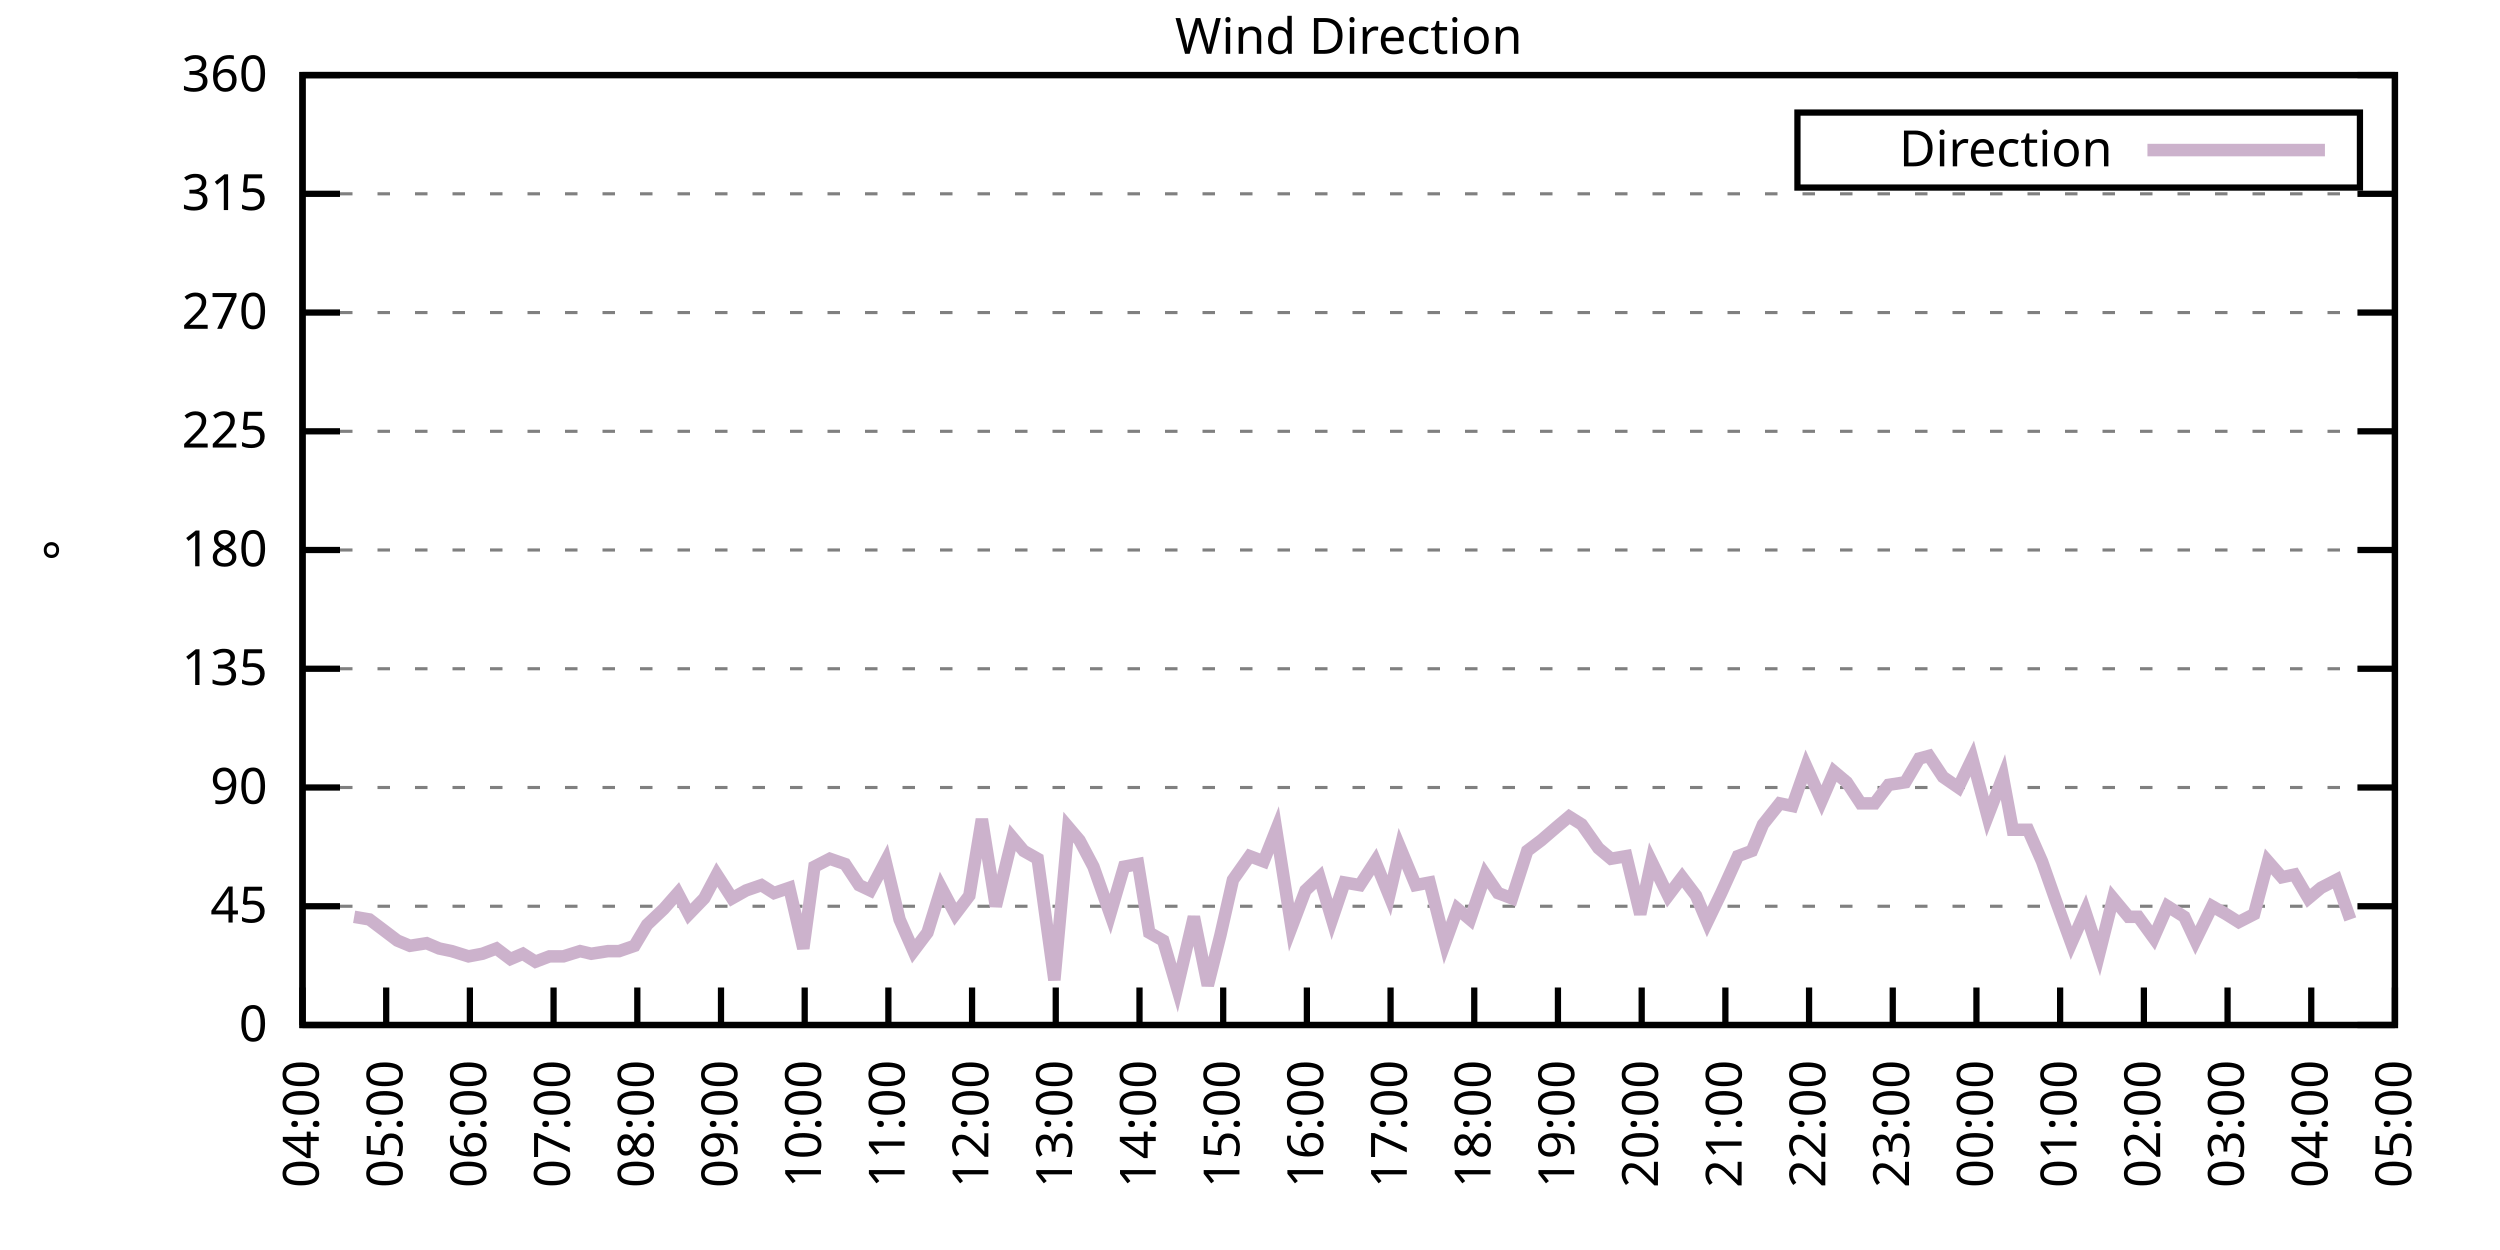
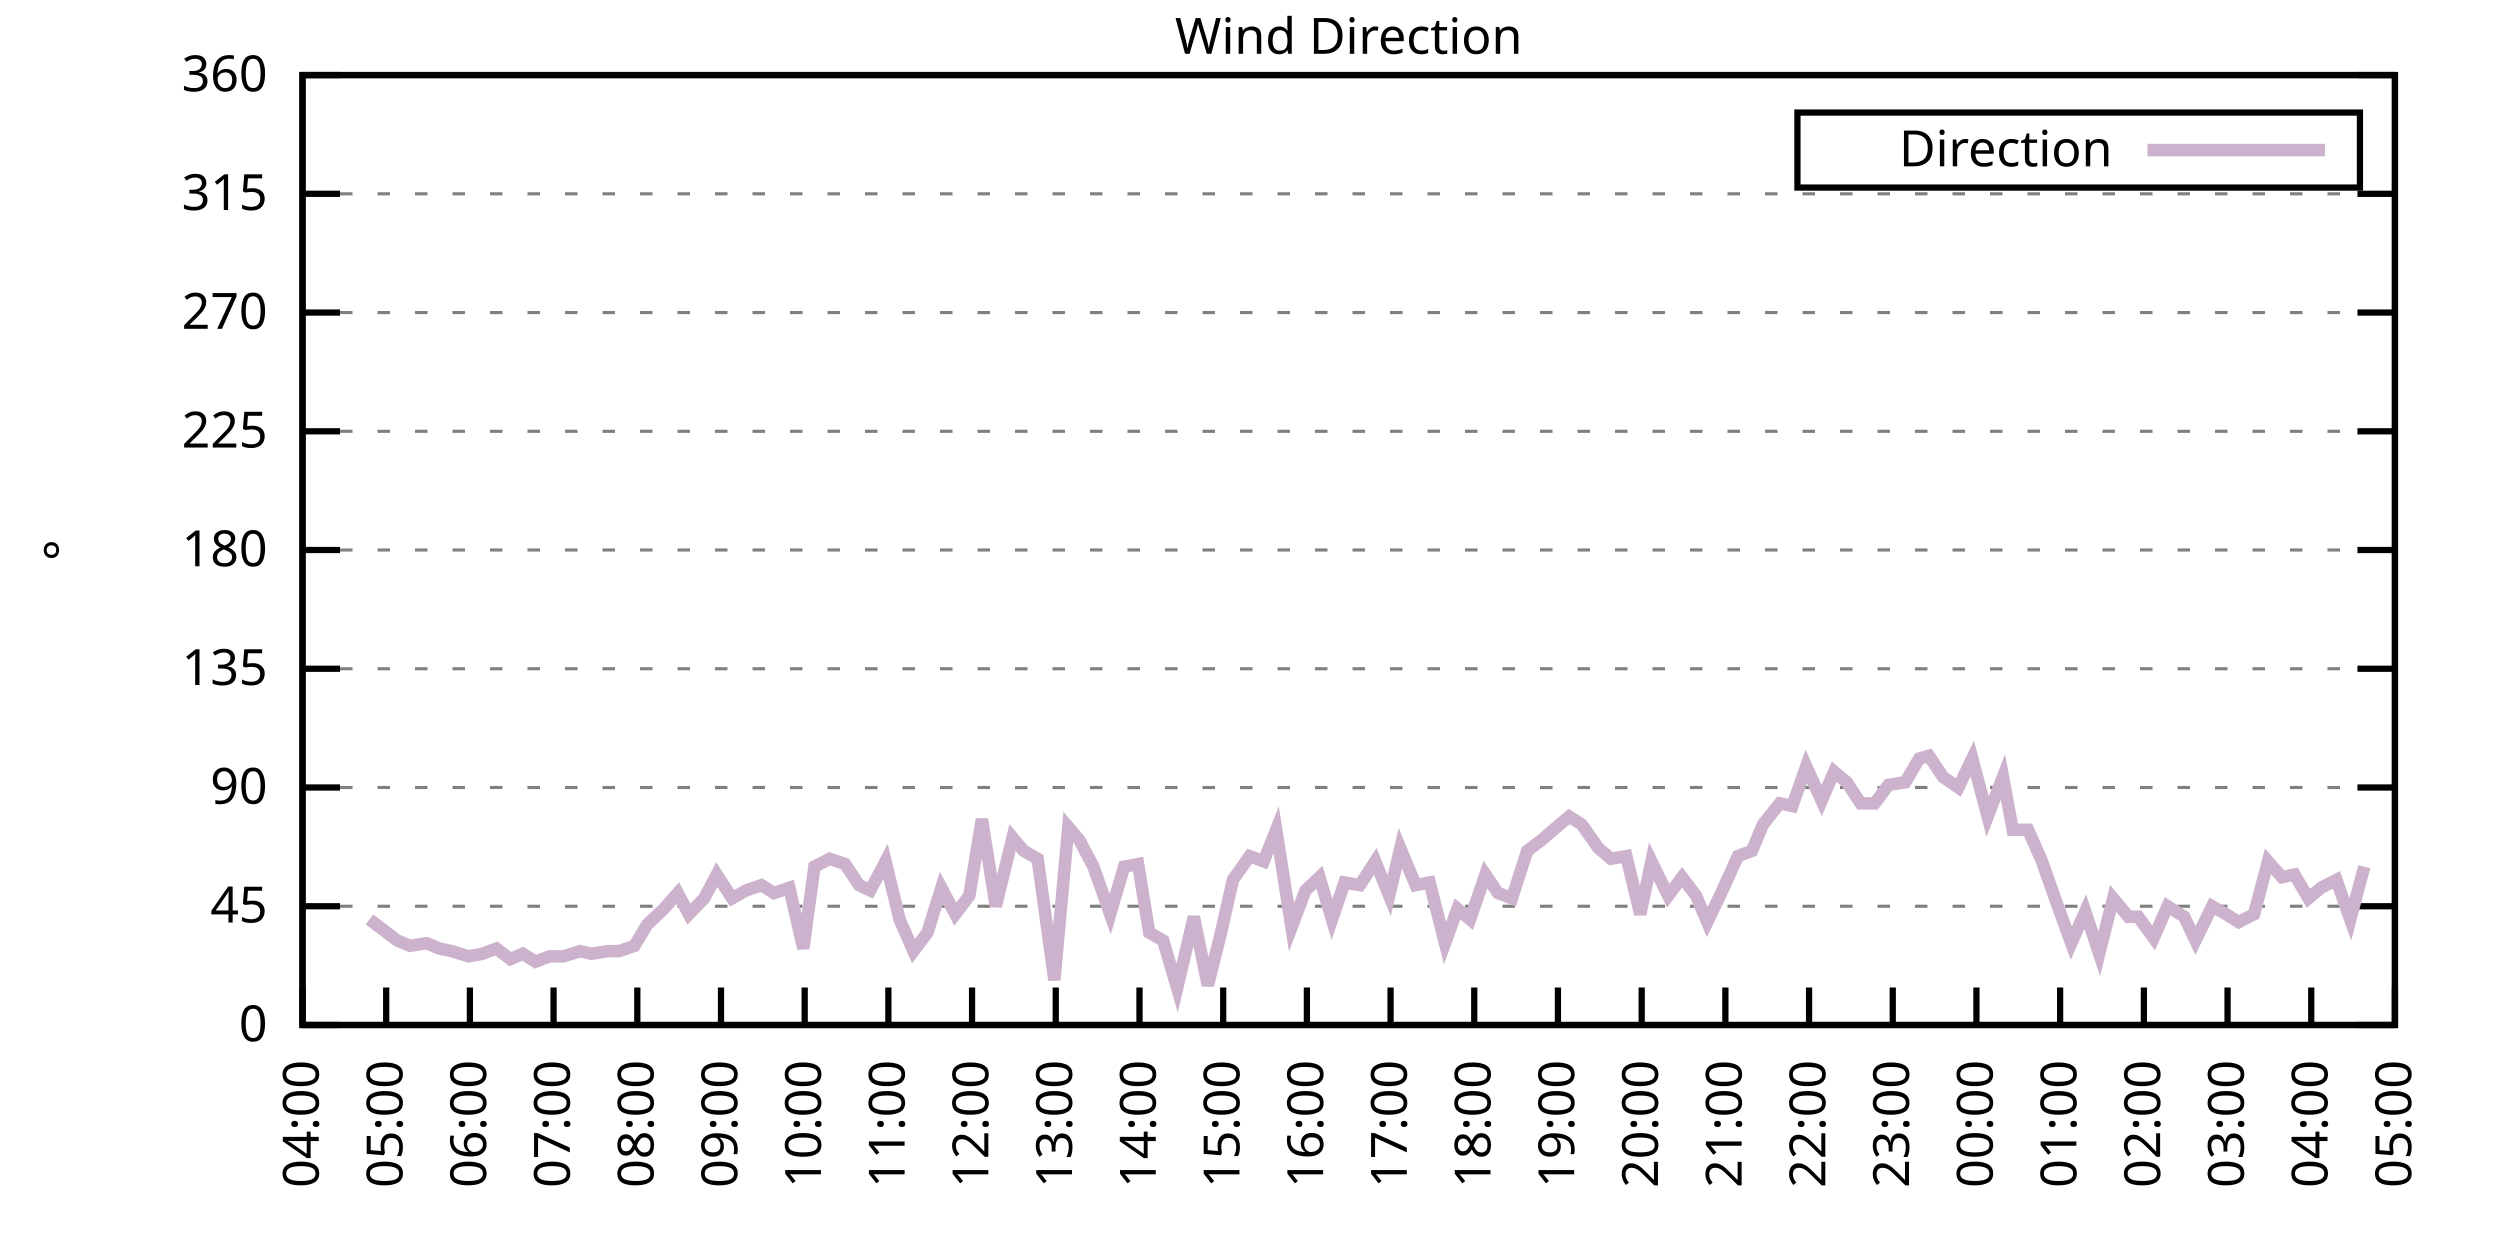
<svg xmlns="http://www.w3.org/2000/svg" xmlns:xlink="http://www.w3.org/1999/xlink" width="400" height="200" viewBox="0 0 400 200">
  <g id="gnuplot_canvas">
    <rect x="0" y="0" width="400" height="200" fill="none" />
    <defs>
      <circle id="gpDot" r="0.5" stroke-width="0.5" stroke="currentColor" />
      <path id="gpPt0" stroke-width="0.333" stroke="currentColor" d="M-1,0 h2 M0,-1 v2" />
      <path id="gpPt1" stroke-width="0.333" stroke="currentColor" d="M-1,-1 L1,1 M1,-1 L-1,1" />
      <path id="gpPt2" stroke-width="0.333" stroke="currentColor" d="M-1,0 L1,0 M0,-1 L0,1 M-1,-1 L1,1 M-1,1 L1,-1" />
      <rect id="gpPt3" stroke-width="0.333" stroke="currentColor" x="-1" y="-1" width="2" height="2" />
      <rect id="gpPt4" stroke-width="0.333" stroke="currentColor" fill="currentColor" x="-1" y="-1" width="2" height="2" />
      <circle id="gpPt5" stroke-width="0.333" stroke="currentColor" cx="0" cy="0" r="1" />
      <use xlink:href="#gpPt5" id="gpPt6" fill="currentColor" stroke="none" />
      <path id="gpPt7" stroke-width="0.333" stroke="currentColor" d="M0,-1.33 L-1.33,0.67 L1.33,0.67 z" />
      <use xlink:href="#gpPt7" id="gpPt8" fill="currentColor" stroke="none" />
      <use xlink:href="#gpPt7" id="gpPt9" stroke="currentColor" transform="rotate(180)" />
      <use xlink:href="#gpPt9" id="gpPt10" fill="currentColor" stroke="none" />
      <use xlink:href="#gpPt3" id="gpPt11" stroke="currentColor" transform="rotate(45)" />
      <use xlink:href="#gpPt11" id="gpPt12" fill="currentColor" stroke="none" />
      <path id="gpPt13" stroke-width="0.333" stroke="currentColor" d="M0,1.330 L1.265,0.411 L0.782,-1.067 L-0.782,-1.076 L-1.265,0.411 z" />
      <use xlink:href="#gpPt13" id="gpPt14" fill="currentColor" stroke="none" />
      <filter id="textbox" filterUnits="objectBoundingBox" x="0" y="0" height="1" width="1">
        <feFlood flood-color="white" flood-opacity="1" result="bgnd" />
        <feComposite in="SourceGraphic" in2="bgnd" operator="atop" />
      </filter>
      <filter id="greybox" filterUnits="objectBoundingBox" x="0" y="0" height="1" width="1">
        <feFlood flood-color="lightgrey" flood-opacity="1" result="grey" />
        <feComposite in="SourceGraphic" in2="grey" operator="atop" />
      </filter>
    </defs>
    <g fill="none" color="white" stroke="currentColor" stroke-width="1.00" stroke-linecap="butt" stroke-linejoin="miter">
</g>
    <g fill="none" color="black" stroke="currentColor" stroke-width="1.00" stroke-linecap="butt" stroke-linejoin="miter">
      <g stroke="none" shape-rendering="crispEdges">
        <polygon fill="rgb(255, 255, 255)" points="48.40,164.00 383.18,164.00 383.18,12.02 48.40,12.02 " />
      </g>
    </g>
    <g fill="none" color="black" stroke="currentColor" stroke-width="1.00" stroke-linecap="butt" stroke-linejoin="miter">
</g>
    <g fill="none" color="black" stroke="black" stroke-width="0.50" stroke-linecap="butt" stroke-linejoin="miter">
</g>
    <g fill="none" color="gray" stroke="currentColor" stroke-width="0.50" stroke-linecap="butt" stroke-linejoin="miter">
      <path stroke="gray" stroke-dasharray="2,4" class="gridline" d="M48.40,164.00 L383.19,164.00  " />
    </g>
    <g fill="none" color="gray" stroke="gray" stroke-width="1.00" stroke-linecap="butt" stroke-linejoin="miter">
</g>
    <g fill="none" color="black" stroke="currentColor" stroke-width="1.00" stroke-linecap="butt" stroke-linejoin="miter">
      <path stroke="black" d="M48.40,164.00 L54.40,164.00 M383.19,164.00 L377.19,164.00  " />
      <g transform="translate(42.80,166.60)" stroke="none" fill="black" font-family="Sans" font-size="8.00" text-anchor="end">
        <text>
          <tspan font-family="Sans"> 0</tspan>
        </text>
      </g>
    </g>
    <g fill="none" color="black" stroke="currentColor" stroke-width="1.00" stroke-linecap="butt" stroke-linejoin="miter">
</g>
    <g fill="none" color="black" stroke="black" stroke-width="0.50" stroke-linecap="butt" stroke-linejoin="miter">
</g>
    <g fill="none" color="gray" stroke="currentColor" stroke-width="0.50" stroke-linecap="butt" stroke-linejoin="miter">
      <path stroke="gray" stroke-dasharray="2,4" class="gridline" d="M48.40,145.00 L383.19,145.00  " />
    </g>
    <g fill="none" color="gray" stroke="gray" stroke-width="1.00" stroke-linecap="butt" stroke-linejoin="miter">
</g>
    <g fill="none" color="black" stroke="currentColor" stroke-width="1.00" stroke-linecap="butt" stroke-linejoin="miter">
      <path stroke="black" d="M48.40,145.00 L54.40,145.00 M383.19,145.00 L377.19,145.00  " />
      <g transform="translate(42.80,147.60)" stroke="none" fill="black" font-family="Sans" font-size="8.00" text-anchor="end">
        <text>
          <tspan font-family="Sans"> 45</tspan>
        </text>
      </g>
    </g>
    <g fill="none" color="black" stroke="currentColor" stroke-width="1.00" stroke-linecap="butt" stroke-linejoin="miter">
</g>
    <g fill="none" color="black" stroke="black" stroke-width="0.50" stroke-linecap="butt" stroke-linejoin="miter">
</g>
    <g fill="none" color="gray" stroke="currentColor" stroke-width="0.50" stroke-linecap="butt" stroke-linejoin="miter">
      <path stroke="gray" stroke-dasharray="2,4" class="gridline" d="M48.40,126.00 L383.19,126.00  " />
    </g>
    <g fill="none" color="gray" stroke="gray" stroke-width="1.00" stroke-linecap="butt" stroke-linejoin="miter">
</g>
    <g fill="none" color="black" stroke="currentColor" stroke-width="1.00" stroke-linecap="butt" stroke-linejoin="miter">
      <path stroke="black" d="M48.40,126.00 L54.40,126.00 M383.19,126.00 L377.19,126.00  " />
      <g transform="translate(42.80,128.60)" stroke="none" fill="black" font-family="Sans" font-size="8.00" text-anchor="end">
        <text>
          <tspan font-family="Sans"> 90</tspan>
        </text>
      </g>
    </g>
    <g fill="none" color="black" stroke="currentColor" stroke-width="1.00" stroke-linecap="butt" stroke-linejoin="miter">
</g>
    <g fill="none" color="black" stroke="black" stroke-width="0.50" stroke-linecap="butt" stroke-linejoin="miter">
</g>
    <g fill="none" color="gray" stroke="currentColor" stroke-width="0.50" stroke-linecap="butt" stroke-linejoin="miter">
      <path stroke="gray" stroke-dasharray="2,4" class="gridline" d="M48.40,107.00 L383.19,107.00  " />
    </g>
    <g fill="none" color="gray" stroke="gray" stroke-width="1.00" stroke-linecap="butt" stroke-linejoin="miter">
</g>
    <g fill="none" color="black" stroke="currentColor" stroke-width="1.00" stroke-linecap="butt" stroke-linejoin="miter">
      <path stroke="black" d="M48.40,107.00 L54.40,107.00 M383.19,107.00 L377.19,107.00  " />
      <g transform="translate(42.80,109.60)" stroke="none" fill="black" font-family="Sans" font-size="8.00" text-anchor="end">
        <text>
          <tspan font-family="Sans"> 135</tspan>
        </text>
      </g>
    </g>
    <g fill="none" color="black" stroke="currentColor" stroke-width="1.00" stroke-linecap="butt" stroke-linejoin="miter">
</g>
    <g fill="none" color="black" stroke="black" stroke-width="0.50" stroke-linecap="butt" stroke-linejoin="miter">
</g>
    <g fill="none" color="gray" stroke="currentColor" stroke-width="0.50" stroke-linecap="butt" stroke-linejoin="miter">
      <path stroke="gray" stroke-dasharray="2,4" class="gridline" d="M48.40,88.00 L383.19,88.00  " />
    </g>
    <g fill="none" color="gray" stroke="gray" stroke-width="1.00" stroke-linecap="butt" stroke-linejoin="miter">
</g>
    <g fill="none" color="black" stroke="currentColor" stroke-width="1.00" stroke-linecap="butt" stroke-linejoin="miter">
      <path stroke="black" d="M48.40,88.00 L54.40,88.00 M383.19,88.00 L377.19,88.00  " />
      <g transform="translate(42.80,90.60)" stroke="none" fill="black" font-family="Sans" font-size="8.00" text-anchor="end">
        <text>
          <tspan font-family="Sans"> 180</tspan>
        </text>
      </g>
    </g>
    <g fill="none" color="black" stroke="currentColor" stroke-width="1.00" stroke-linecap="butt" stroke-linejoin="miter">
</g>
    <g fill="none" color="black" stroke="black" stroke-width="0.50" stroke-linecap="butt" stroke-linejoin="miter">
</g>
    <g fill="none" color="gray" stroke="currentColor" stroke-width="0.50" stroke-linecap="butt" stroke-linejoin="miter">
      <path stroke="gray" stroke-dasharray="2,4" class="gridline" d="M48.40,69.01 L383.19,69.01  " />
    </g>
    <g fill="none" color="gray" stroke="gray" stroke-width="1.00" stroke-linecap="butt" stroke-linejoin="miter">
</g>
    <g fill="none" color="black" stroke="currentColor" stroke-width="1.00" stroke-linecap="butt" stroke-linejoin="miter">
      <path stroke="black" d="M48.40,69.01 L54.40,69.01 M383.19,69.01 L377.19,69.01  " />
      <g transform="translate(42.80,71.61)" stroke="none" fill="black" font-family="Sans" font-size="8.00" text-anchor="end">
        <text>
          <tspan font-family="Sans"> 225</tspan>
        </text>
      </g>
    </g>
    <g fill="none" color="black" stroke="currentColor" stroke-width="1.00" stroke-linecap="butt" stroke-linejoin="miter">
</g>
    <g fill="none" color="black" stroke="black" stroke-width="0.50" stroke-linecap="butt" stroke-linejoin="miter">
</g>
    <g fill="none" color="gray" stroke="currentColor" stroke-width="0.50" stroke-linecap="butt" stroke-linejoin="miter">
      <path stroke="gray" stroke-dasharray="2,4" class="gridline" d="M48.40,50.01 L383.19,50.01  " />
    </g>
    <g fill="none" color="gray" stroke="gray" stroke-width="1.00" stroke-linecap="butt" stroke-linejoin="miter">
</g>
    <g fill="none" color="black" stroke="currentColor" stroke-width="1.00" stroke-linecap="butt" stroke-linejoin="miter">
      <path stroke="black" d="M48.40,50.01 L54.40,50.01 M383.19,50.01 L377.19,50.01  " />
      <g transform="translate(42.80,52.61)" stroke="none" fill="black" font-family="Sans" font-size="8.00" text-anchor="end">
        <text>
          <tspan font-family="Sans"> 270</tspan>
        </text>
      </g>
    </g>
    <g fill="none" color="black" stroke="currentColor" stroke-width="1.00" stroke-linecap="butt" stroke-linejoin="miter">
</g>
    <g fill="none" color="black" stroke="black" stroke-width="0.50" stroke-linecap="butt" stroke-linejoin="miter">
</g>
    <g fill="none" color="gray" stroke="currentColor" stroke-width="0.50" stroke-linecap="butt" stroke-linejoin="miter">
      <path stroke="gray" stroke-dasharray="2,4" class="gridline" d="M48.40,31.01 L383.19,31.01  " />
    </g>
    <g fill="none" color="gray" stroke="gray" stroke-width="1.00" stroke-linecap="butt" stroke-linejoin="miter">
</g>
    <g fill="none" color="black" stroke="currentColor" stroke-width="1.00" stroke-linecap="butt" stroke-linejoin="miter">
      <path stroke="black" d="M48.40,31.01 L54.40,31.01 M383.19,31.01 L377.19,31.01  " />
      <g transform="translate(42.80,33.61)" stroke="none" fill="black" font-family="Sans" font-size="8.00" text-anchor="end">
        <text>
          <tspan font-family="Sans"> 315</tspan>
        </text>
      </g>
    </g>
    <g fill="none" color="black" stroke="currentColor" stroke-width="1.00" stroke-linecap="butt" stroke-linejoin="miter">
</g>
    <g fill="none" color="black" stroke="black" stroke-width="0.50" stroke-linecap="butt" stroke-linejoin="miter">
</g>
    <g fill="none" color="gray" stroke="currentColor" stroke-width="0.50" stroke-linecap="butt" stroke-linejoin="miter">
      <path stroke="gray" stroke-dasharray="2,4" class="gridline" d="M48.40,12.01 L383.19,12.01  " />
    </g>
    <g fill="none" color="gray" stroke="gray" stroke-width="1.00" stroke-linecap="butt" stroke-linejoin="miter">
</g>
    <g fill="none" color="black" stroke="currentColor" stroke-width="1.00" stroke-linecap="butt" stroke-linejoin="miter">
      <path stroke="black" d="M48.40,12.01 L54.40,12.01 M383.19,12.01 L377.19,12.01  " />
      <g transform="translate(42.80,14.61)" stroke="none" fill="black" font-family="Sans" font-size="8.00" text-anchor="end">
        <text>
          <tspan font-family="Sans"> 360</tspan>
        </text>
      </g>
    </g>
    <g fill="none" color="black" stroke="currentColor" stroke-width="1.00" stroke-linecap="butt" stroke-linejoin="miter">
      <path stroke="black" d="M48.40,164.00 L48.40,158.00  " />
      <g transform="translate(51.00,169.60) rotate(270.00)" stroke="none" fill="black" font-family="Sans" font-size="8.00" text-anchor="end">
        <text>
          <tspan font-family="Sans">04:00</tspan>
        </text>
      </g>
    </g>
    <g fill="none" color="black" stroke="currentColor" stroke-width="1.00" stroke-linecap="butt" stroke-linejoin="miter">
      <path stroke="black" d="M61.79,164.00 L61.79,158.00  " />
      <g transform="translate(64.39,169.60) rotate(270.00)" stroke="none" fill="black" font-family="Sans" font-size="8.00" text-anchor="end">
        <text>
          <tspan font-family="Sans">05:00</tspan>
        </text>
      </g>
    </g>
    <g fill="none" color="black" stroke="currentColor" stroke-width="1.00" stroke-linecap="butt" stroke-linejoin="miter">
      <path stroke="black" d="M75.18,164.00 L75.18,158.00  " />
      <g transform="translate(77.78,169.60) rotate(270.00)" stroke="none" fill="black" font-family="Sans" font-size="8.00" text-anchor="end">
        <text>
          <tspan font-family="Sans">06:00</tspan>
        </text>
      </g>
    </g>
    <g fill="none" color="black" stroke="currentColor" stroke-width="1.00" stroke-linecap="butt" stroke-linejoin="miter">
      <path stroke="black" d="M88.57,164.00 L88.57,158.00  " />
      <g transform="translate(91.17,169.60) rotate(270.00)" stroke="none" fill="black" font-family="Sans" font-size="8.00" text-anchor="end">
        <text>
          <tspan font-family="Sans">07:00</tspan>
        </text>
      </g>
    </g>
    <g fill="none" color="black" stroke="currentColor" stroke-width="1.00" stroke-linecap="butt" stroke-linejoin="miter">
      <path stroke="black" d="M101.97,164.00 L101.97,158.00  " />
      <g transform="translate(104.57,169.60) rotate(270.00)" stroke="none" fill="black" font-family="Sans" font-size="8.00" text-anchor="end">
        <text>
          <tspan font-family="Sans">08:00</tspan>
        </text>
      </g>
    </g>
    <g fill="none" color="black" stroke="currentColor" stroke-width="1.00" stroke-linecap="butt" stroke-linejoin="miter">
      <path stroke="black" d="M115.36,164.00 L115.36,158.00  " />
      <g transform="translate(117.96,169.60) rotate(270.00)" stroke="none" fill="black" font-family="Sans" font-size="8.00" text-anchor="end">
        <text>
          <tspan font-family="Sans">09:00</tspan>
        </text>
      </g>
    </g>
    <g fill="none" color="black" stroke="currentColor" stroke-width="1.00" stroke-linecap="butt" stroke-linejoin="miter">
      <path stroke="black" d="M128.75,164.00 L128.75,158.00  " />
      <g transform="translate(131.35,169.60) rotate(270.00)" stroke="none" fill="black" font-family="Sans" font-size="8.00" text-anchor="end">
        <text>
          <tspan font-family="Sans">10:00</tspan>
        </text>
      </g>
    </g>
    <g fill="none" color="black" stroke="currentColor" stroke-width="1.00" stroke-linecap="butt" stroke-linejoin="miter">
      <path stroke="black" d="M142.14,164.00 L142.14,158.00  " />
      <g transform="translate(144.74,169.60) rotate(270.00)" stroke="none" fill="black" font-family="Sans" font-size="8.00" text-anchor="end">
        <text>
          <tspan font-family="Sans">11:00</tspan>
        </text>
      </g>
    </g>
    <g fill="none" color="black" stroke="currentColor" stroke-width="1.00" stroke-linecap="butt" stroke-linejoin="miter">
      <path stroke="black" d="M155.53,164.00 L155.53,158.00  " />
      <g transform="translate(158.13,169.60) rotate(270.00)" stroke="none" fill="black" font-family="Sans" font-size="8.00" text-anchor="end">
        <text>
          <tspan font-family="Sans">12:00</tspan>
        </text>
      </g>
    </g>
    <g fill="none" color="black" stroke="currentColor" stroke-width="1.00" stroke-linecap="butt" stroke-linejoin="miter">
      <path stroke="black" d="M168.92,164.00 L168.92,158.00  " />
      <g transform="translate(171.52,169.60) rotate(270.00)" stroke="none" fill="black" font-family="Sans" font-size="8.00" text-anchor="end">
        <text>
          <tspan font-family="Sans">13:00</tspan>
        </text>
      </g>
    </g>
    <g fill="none" color="black" stroke="currentColor" stroke-width="1.00" stroke-linecap="butt" stroke-linejoin="miter">
      <path stroke="black" d="M182.32,164.00 L182.32,158.00  " />
      <g transform="translate(184.92,169.60) rotate(270.00)" stroke="none" fill="black" font-family="Sans" font-size="8.00" text-anchor="end">
        <text>
          <tspan font-family="Sans">14:00</tspan>
        </text>
      </g>
    </g>
    <g fill="none" color="black" stroke="currentColor" stroke-width="1.00" stroke-linecap="butt" stroke-linejoin="miter">
      <path stroke="black" d="M195.71,164.00 L195.71,158.00  " />
      <g transform="translate(198.31,169.60) rotate(270.00)" stroke="none" fill="black" font-family="Sans" font-size="8.00" text-anchor="end">
        <text>
          <tspan font-family="Sans">15:00</tspan>
        </text>
      </g>
    </g>
    <g fill="none" color="black" stroke="currentColor" stroke-width="1.00" stroke-linecap="butt" stroke-linejoin="miter">
      <path stroke="black" d="M209.10,164.00 L209.10,158.00  " />
      <g transform="translate(211.70,169.60) rotate(270.00)" stroke="none" fill="black" font-family="Sans" font-size="8.00" text-anchor="end">
        <text>
          <tspan font-family="Sans">16:00</tspan>
        </text>
      </g>
    </g>
    <g fill="none" color="black" stroke="currentColor" stroke-width="1.00" stroke-linecap="butt" stroke-linejoin="miter">
      <path stroke="black" d="M222.49,164.00 L222.49,158.00  " />
      <g transform="translate(225.09,169.60) rotate(270.00)" stroke="none" fill="black" font-family="Sans" font-size="8.00" text-anchor="end">
        <text>
          <tspan font-family="Sans">17:00</tspan>
        </text>
      </g>
    </g>
    <g fill="none" color="black" stroke="currentColor" stroke-width="1.00" stroke-linecap="butt" stroke-linejoin="miter">
      <path stroke="black" d="M235.88,164.00 L235.88,158.00  " />
      <g transform="translate(238.48,169.60) rotate(270.00)" stroke="none" fill="black" font-family="Sans" font-size="8.00" text-anchor="end">
        <text>
          <tspan font-family="Sans">18:00</tspan>
        </text>
      </g>
    </g>
    <g fill="none" color="black" stroke="currentColor" stroke-width="1.00" stroke-linecap="butt" stroke-linejoin="miter">
      <path stroke="black" d="M249.27,164.00 L249.27,158.00  " />
      <g transform="translate(251.87,169.60) rotate(270.00)" stroke="none" fill="black" font-family="Sans" font-size="8.00" text-anchor="end">
        <text>
          <tspan font-family="Sans">19:00</tspan>
        </text>
      </g>
    </g>
    <g fill="none" color="black" stroke="currentColor" stroke-width="1.00" stroke-linecap="butt" stroke-linejoin="miter">
      <path stroke="black" d="M262.67,164.00 L262.67,158.00  " />
      <g transform="translate(265.27,169.60) rotate(270.00)" stroke="none" fill="black" font-family="Sans" font-size="8.00" text-anchor="end">
        <text>
          <tspan font-family="Sans">20:00</tspan>
        </text>
      </g>
    </g>
    <g fill="none" color="black" stroke="currentColor" stroke-width="1.00" stroke-linecap="butt" stroke-linejoin="miter">
      <path stroke="black" d="M276.06,164.00 L276.06,158.00  " />
      <g transform="translate(278.66,169.60) rotate(270.00)" stroke="none" fill="black" font-family="Sans" font-size="8.00" text-anchor="end">
        <text>
          <tspan font-family="Sans">21:00</tspan>
        </text>
      </g>
    </g>
    <g fill="none" color="black" stroke="currentColor" stroke-width="1.00" stroke-linecap="butt" stroke-linejoin="miter">
      <path stroke="black" d="M289.45,164.00 L289.45,158.00  " />
      <g transform="translate(292.05,169.60) rotate(270.00)" stroke="none" fill="black" font-family="Sans" font-size="8.00" text-anchor="end">
        <text>
          <tspan font-family="Sans">22:00</tspan>
        </text>
      </g>
    </g>
    <g fill="none" color="black" stroke="currentColor" stroke-width="1.00" stroke-linecap="butt" stroke-linejoin="miter">
      <path stroke="black" d="M302.84,164.00 L302.84,158.00  " />
      <g transform="translate(305.44,169.60) rotate(270.00)" stroke="none" fill="black" font-family="Sans" font-size="8.00" text-anchor="end">
        <text>
          <tspan font-family="Sans">23:00</tspan>
        </text>
      </g>
    </g>
    <g fill="none" color="black" stroke="currentColor" stroke-width="1.00" stroke-linecap="butt" stroke-linejoin="miter">
      <path stroke="black" d="M316.23,164.00 L316.23,158.00  " />
      <g transform="translate(318.83,169.60) rotate(270.00)" stroke="none" fill="black" font-family="Sans" font-size="8.00" text-anchor="end">
        <text>
          <tspan font-family="Sans">00:00</tspan>
        </text>
      </g>
    </g>
    <g fill="none" color="black" stroke="currentColor" stroke-width="1.00" stroke-linecap="butt" stroke-linejoin="miter">
      <path stroke="black" d="M329.62,164.00 L329.62,158.00  " />
      <g transform="translate(332.22,169.60) rotate(270.00)" stroke="none" fill="black" font-family="Sans" font-size="8.00" text-anchor="end">
        <text>
          <tspan font-family="Sans">01:00</tspan>
        </text>
      </g>
    </g>
    <g fill="none" color="black" stroke="currentColor" stroke-width="1.00" stroke-linecap="butt" stroke-linejoin="miter">
      <path stroke="black" d="M343.02,164.00 L343.02,158.00  " />
      <g transform="translate(345.62,169.60) rotate(270.00)" stroke="none" fill="black" font-family="Sans" font-size="8.00" text-anchor="end">
        <text>
          <tspan font-family="Sans">02:00</tspan>
        </text>
      </g>
    </g>
    <g fill="none" color="black" stroke="currentColor" stroke-width="1.00" stroke-linecap="butt" stroke-linejoin="miter">
      <path stroke="black" d="M356.41,164.00 L356.41,158.00  " />
      <g transform="translate(359.01,169.60) rotate(270.00)" stroke="none" fill="black" font-family="Sans" font-size="8.00" text-anchor="end">
        <text>
          <tspan font-family="Sans">03:00</tspan>
        </text>
      </g>
    </g>
    <g fill="none" color="black" stroke="currentColor" stroke-width="1.00" stroke-linecap="butt" stroke-linejoin="miter">
      <path stroke="black" d="M369.80,164.00 L369.80,158.00  " />
      <g transform="translate(372.40,169.60) rotate(270.00)" stroke="none" fill="black" font-family="Sans" font-size="8.00" text-anchor="end">
        <text>
          <tspan font-family="Sans">04:00</tspan>
        </text>
      </g>
    </g>
    <g fill="none" color="black" stroke="currentColor" stroke-width="1.00" stroke-linecap="butt" stroke-linejoin="miter">
      <path stroke="black" d="M383.19,164.00 L383.19,158.00  " />
      <g transform="translate(385.79,169.60) rotate(270.00)" stroke="none" fill="black" font-family="Sans" font-size="8.00" text-anchor="end">
        <text>
          <tspan font-family="Sans">05:00</tspan>
        </text>
      </g>
    </g>
    <g fill="none" color="black" stroke="currentColor" stroke-width="1.00" stroke-linecap="butt" stroke-linejoin="miter">
</g>
    <g fill="none" color="black" stroke="currentColor" stroke-width="1.00" stroke-linecap="butt" stroke-linejoin="miter">
      <path stroke="black" d="M48.40,12.01 L48.40,164.00 L383.19,164.00 L383.19,12.01 L48.40,12.01 Z  " />
    </g>
    <g fill="none" color="black" stroke="currentColor" stroke-width="1.00" stroke-linecap="butt" stroke-linejoin="miter">
</g>
    <g fill="none" color="black" stroke="currentColor" stroke-width="1.00" stroke-linecap="butt" stroke-linejoin="miter">
      <path stroke="black" d="M287.59,30.01 L287.59,18.01 L377.59,18.01 L377.59,30.01 L287.59,30.01 Z  " />
    </g>
    <g id="Wind_direction_plot_1">
      <g fill="none" color="white" stroke="black" stroke-width="2.00" stroke-linecap="butt" stroke-linejoin="miter">
</g>
      <g fill="none" color="black" stroke="currentColor" stroke-width="2.00" stroke-linecap="butt" stroke-linejoin="miter">
        <g transform="translate(337.99,26.61)" stroke="none" fill="black" font-family="Sans" font-size="8.00" text-anchor="end">
          <text>
            <tspan font-family="Sans">Direction</tspan>
          </text>
        </g>
      </g>
      <g fill="none" color="black" stroke="currentColor" stroke-width="2.00" stroke-linecap="butt" stroke-linejoin="miter">
-         <path stroke="rgb(204, 178, 204)" d="M343.59,24.01 L371.99,24.01 M56.66,146.69 L59.11,147.11 L61.35,148.80 L63.58,150.49 L65.59,151.33 L68.26,150.91   L70.27,151.76 L72.28,152.18 L74.96,153.02 L77.19,152.60 L79.42,151.76 L81.66,153.45 L83.66,152.60 L85.67,153.87   L87.91,153.02 L90.14,153.02 L92.82,152.18 L94.60,152.60 L97.28,152.18 L99.06,152.18 L101.52,151.33 L103.53,147.96   L106.21,145.42 L108.44,142.89 L110.22,146.27 L112.68,143.73 L114.69,139.93 L117.14,143.73 L119.38,142.47 L121.83,141.62   L123.84,142.89 L126.29,142.05 L128.53,151.76 L130.31,138.67 L132.77,137.40 L135.22,138.25 L137.45,141.62 L139.24,142.47   L141.69,137.82 L143.93,147.11 L146.16,152.18 L148.39,149.22 L150.62,142.05 L152.85,146.27 L155.09,143.31 L157.10,131.07   L159.33,145.00 L162.01,134.02 L163.79,136.14 L166.02,137.40 L168.70,156.82 L170.93,132.34 L172.72,134.45 L174.95,138.67   L177.63,146.27 L179.86,138.67 L182.09,138.25 L183.88,149.22 L186.11,150.49 L188.34,158.09 L191.02,146.69 L193.25,157.67   L195.26,149.65 L197.27,140.78 L199.95,136.98 L202.18,137.82 L204.19,132.76 L206.64,148.38 L208.88,142.47 L211.11,140.36   L213.12,147.11 L215.13,141.20 L217.58,141.62 L220.04,137.82 L222.27,143.31 L224.05,135.71 L226.51,141.62 L228.74,141.20   L231.20,150.91 L233.20,145.42 L235.21,147.11 L237.67,139.93 L239.68,142.89 L241.91,143.73 L244.36,136.14 L246.60,134.45   L249.05,132.34 L251.06,130.65 L253.07,131.91 L255.75,135.71 L257.76,137.40 L260.21,136.98 L262.44,146.27 L264.23,137.82   L266.91,143.31 L269.14,140.36 L271.37,143.31 L273.16,147.53 L275.39,142.89 L278.07,136.98 L280.30,136.14 L282.08,131.91   L284.76,128.54 L286.77,128.96 L289.00,122.62 L291.46,128.11 L293.47,123.47 L295.48,125.16 L297.71,128.54 L299.94,128.54   L302.17,125.58 L304.85,125.16 L307.08,121.36 L308.64,120.94 L310.88,124.31 L313.33,126.00 L315.56,121.36 L318.02,130.65   L320.47,124.31 L322.04,132.76 L324.49,132.76 L326.72,137.82 L328.95,144.16 L331.41,150.91 L333.64,145.85 L335.87,152.60   L338.10,143.73 L340.56,146.69 L342.12,146.69 L344.58,150.07 L346.81,145.00 L349.49,146.69 L351.27,150.49 L353.95,145.00   L356.18,146.27 L358.19,147.53 L360.65,146.27 L362.88,137.82 L365.11,140.36 L367.12,139.93 L369.35,143.73 L371.36,142.05   L373.82,140.78 L376.05,147.11  " />
+         <path stroke="rgb(204, 178, 204)" d="M343.59,24.01 L371.99,24.01 M59.11,147.11 L61.35,148.80 L63.58,150.49 L65.59,151.33 L68.26,150.91 L70.27,151.76   L72.28,152.18 L74.96,153.02 L77.19,152.60 L79.42,151.76 L81.66,153.45 L83.66,152.60 L85.67,153.87 L87.91,153.02   L90.14,153.02 L92.82,152.18 L94.60,152.60 L97.28,152.18 L99.06,152.18 L101.52,151.33 L103.53,147.96 L106.21,145.42   L108.44,142.89 L110.22,146.27 L112.68,143.73 L114.69,139.93 L117.14,143.73 L119.38,142.47 L121.83,141.62 L123.84,142.89   L126.29,142.05 L128.53,151.76 L130.31,138.67 L132.77,137.40 L135.22,138.25 L137.45,141.62 L139.24,142.47 L141.69,137.82   L143.93,147.11 L146.16,152.18 L148.39,149.22 L150.62,142.05 L152.85,146.27 L155.09,143.31 L157.10,131.07 L159.33,145.00   L162.01,134.02 L163.79,136.14 L166.02,137.40 L168.70,156.82 L170.93,132.34 L172.72,134.45 L174.95,138.67 L177.63,146.27   L179.86,138.67 L182.09,138.25 L183.88,149.22 L186.11,150.49 L188.34,158.09 L191.02,146.69 L193.25,157.67 L195.26,149.65   L197.27,140.78 L199.95,136.98 L202.18,137.82 L204.19,132.76 L206.64,148.38 L208.88,142.47 L211.11,140.36 L213.12,147.11   L215.13,141.20 L217.58,141.62 L220.04,137.82 L222.27,143.31 L224.05,135.71 L226.51,141.62 L228.74,141.20 L231.20,150.91   L233.20,145.42 L235.21,147.11 L237.67,139.93 L239.68,142.89 L241.91,143.73 L244.36,136.14 L246.60,134.45 L249.05,132.34   L251.06,130.65 L253.07,131.91 L255.75,135.71 L257.76,137.40 L260.21,136.98 L262.44,146.27 L264.23,137.82 L266.91,143.31   L269.14,140.36 L271.37,143.31 L273.16,147.53 L275.39,142.89 L278.07,136.98 L280.30,136.14 L282.08,131.91 L284.76,128.54   L286.77,128.96 L289.00,122.62 L291.46,128.11 L293.47,123.47 L295.48,125.16 L297.71,128.54 L299.94,128.54 L302.17,125.58   L304.85,125.16 L307.08,121.36 L308.64,120.94 L310.88,124.31 L313.33,126.00 L315.56,121.36 L318.02,130.65 L320.47,124.31   L322.04,132.76 L324.49,132.76 L326.72,137.82 L328.95,144.16 L331.41,150.91 L333.64,145.85 L335.87,152.60 L338.10,143.73   L340.56,146.69 L342.12,146.69 L344.58,150.07 L346.81,145.00 L349.49,146.69 L351.27,150.49 L353.95,145.00 L356.18,146.27   L358.19,147.53 L360.65,146.27 L362.88,137.82 L365.11,140.36 L367.12,139.93 L369.35,143.73 L371.36,142.05 L373.82,140.78   L376.05,147.11 L378.28,138.67  " />
      </g>
    </g>
    <g fill="none" color="black" stroke="currentColor" stroke-width="2.00" stroke-linecap="butt" stroke-linejoin="miter">
</g>
    <g fill="none" color="black" stroke="black" stroke-width="1.00" stroke-linecap="butt" stroke-linejoin="miter">
</g>
    <g fill="none" color="black" stroke="currentColor" stroke-width="1.00" stroke-linecap="butt" stroke-linejoin="miter">
      <path stroke="black" d="M48.40,12.01 L48.40,164.00 L383.19,164.00 L383.19,12.01 L48.40,12.01 Z  " />
      <g transform="translate(12.80,88.01) rotate(270.00)" stroke="none" fill="black" font-family="Sans" font-size="8.00" text-anchor="middle">
        <text>
          <tspan font-family="Sans">°</tspan>
        </text>
      </g>
    </g>
    <g fill="none" color="black" stroke="currentColor" stroke-width="1.00" stroke-linecap="butt" stroke-linejoin="miter">
</g>
    <g fill="none" color="black" stroke="currentColor" stroke-width="1.00" stroke-linecap="butt" stroke-linejoin="miter">
      <g transform="translate(215.79,8.61)" stroke="none" fill="black" font-family="Sans" font-size="8.00" text-anchor="middle">
        <text>
          <tspan font-family="Sans">Wind Direction</tspan>
        </text>
      </g>
    </g>
    <g fill="none" color="black" stroke="currentColor" stroke-width="1.00" stroke-linecap="butt" stroke-linejoin="miter">
</g>
  </g>
</svg>
